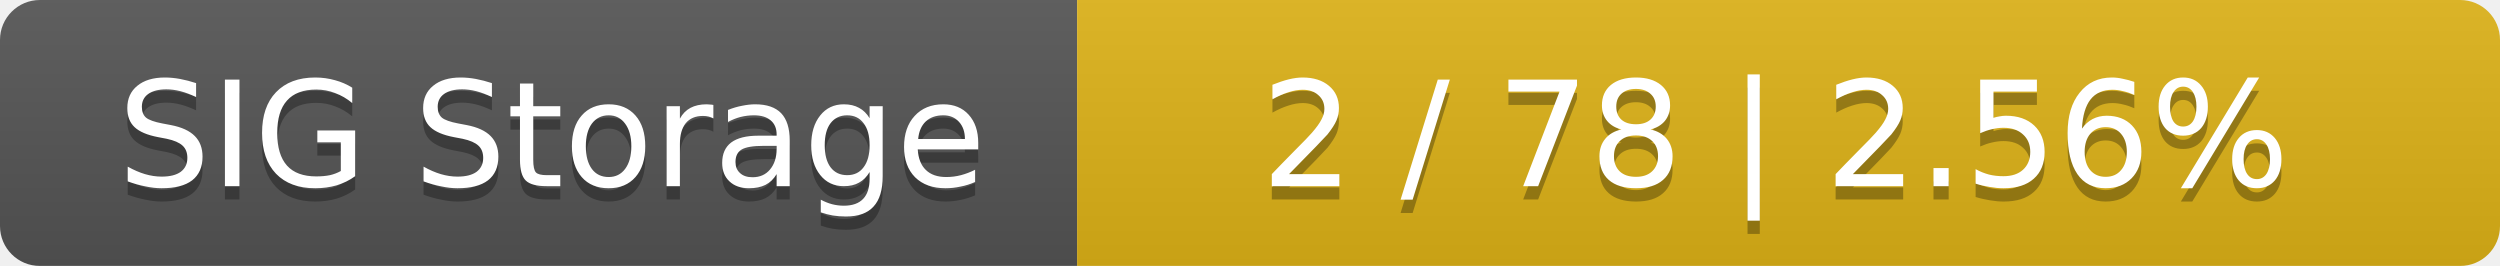
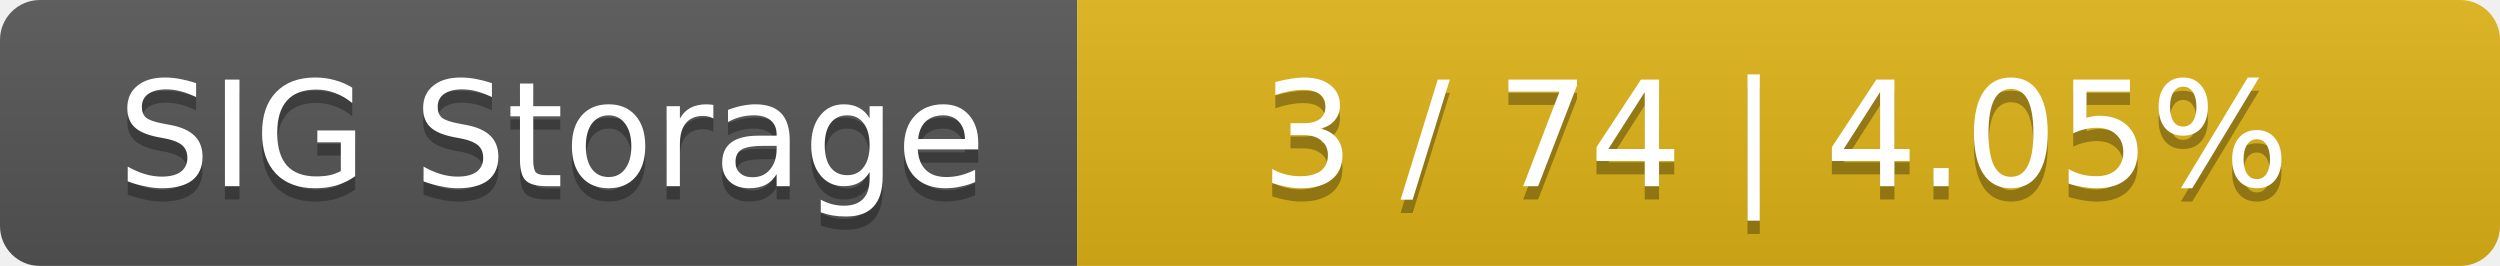
<svg xmlns="http://www.w3.org/2000/svg" width="188" height="20">
  <linearGradient id="smooth" x2="0" y2="100%">
    <stop offset="0" stop-color="#bbb" stop-opacity=".1" />
    <stop offset="1" stop-opacity=".1" />
  </linearGradient>
  <mask id="round">
    <rect width="188" height="20" rx="3" fill="#fff" />
  </mask>
  <g mask="url(#round)">
    <rect width="81" height="20" fill="#555" />
    <rect x="81" width="107" height="20" fill="#dfb317" />
    <rect width="188" height="20" fill="url(#smooth)" />
  </g>
  <g fill="#fff" text-anchor="middle" font-family="DejaVu Sans,Verdana,Geneva,sans-serif" font-size="11">
    <text x="41.5" y="15" fill="#010101" fill-opacity=".3">SIG Storage</text>
    <text x="41.5" y="14">SIG Storage</text>
-     <text x="133.5" y="15" fill="#010101" fill-opacity=".3">2 / 78    |    2.56%</text>
-     <text x="133.5" y="14">2 / 78    |    2.56%</text>
+     <text x="133.5" y="15" fill="#010101" fill-opacity=".3">3 / 74    |    4.05%</text>
+     <text x="133.5" y="14">3 / 74    |    4.05%</text>
  </g>
</svg>
